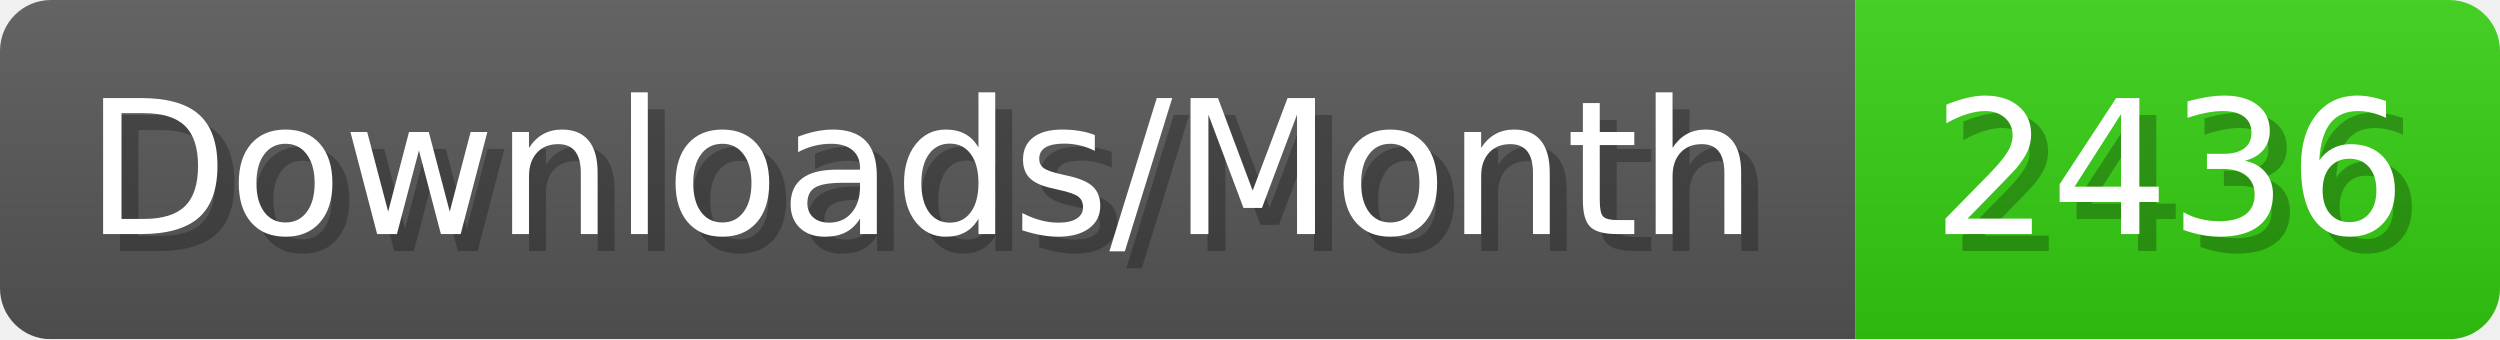
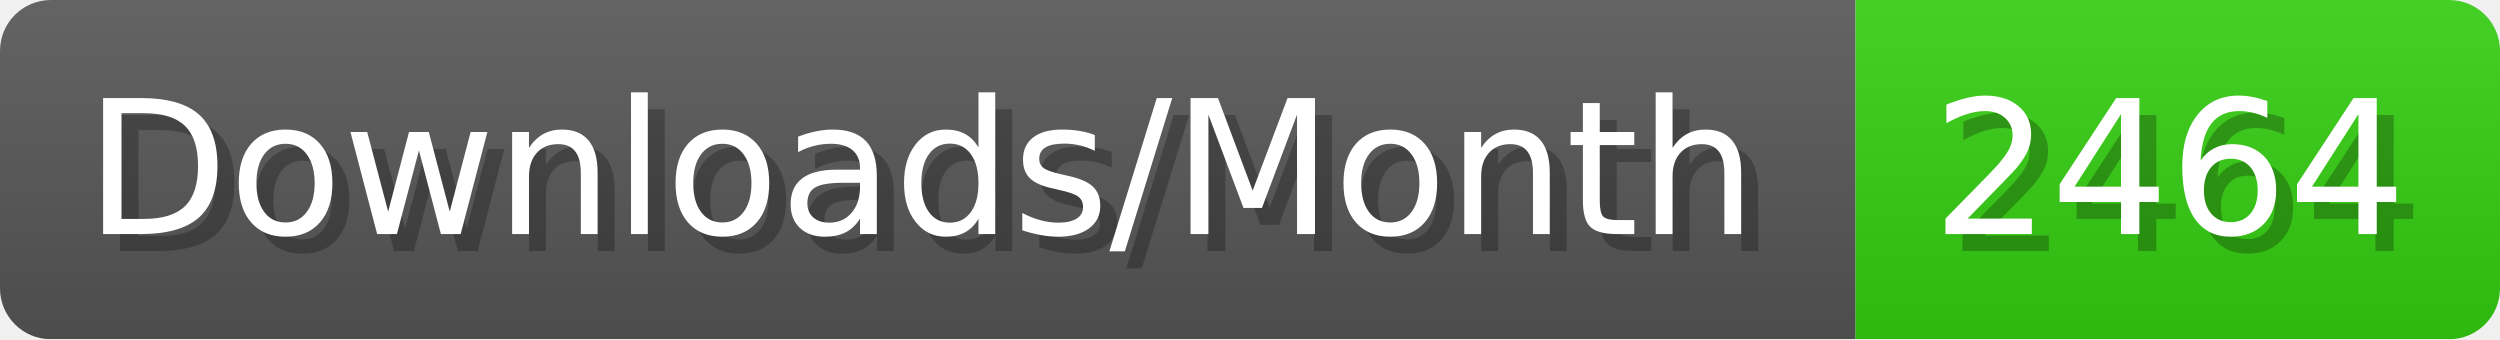
- <svg xmlns="http://www.w3.org/2000/svg" width="147.4" height="20" viewBox="0 0 1474 200" role="img" aria-label="Downloads/Month: 2436">
+ <svg xmlns="http://www.w3.org/2000/svg" width="147.4" height="20" viewBox="0 0 1474 200" role="img" aria-label="Downloads/Month: 2464">
  <linearGradient id="YlXUI" x2="0" y2="100%">
    <stop offset="0" stop-opacity=".1" stop-color="#EEE" />
    <stop offset="1" stop-opacity=".1" />
  </linearGradient>
  <mask id="JHhop">
    <rect width="1474" height="200" rx="30" fill="#FFF" />
  </mask>
  <g mask="url(#JHhop)">
    <rect width="1094" height="200" fill="#555" />
    <rect width="380" height="200" fill="#3C1" x="1094" />
    <rect width="1474" height="200" fill="url(#YlXUI)" />
  </g>
  <g aria-hidden="true" fill="#fff" text-anchor="start" font-family="Verdana,DejaVu Sans,sans-serif" font-size="110">
    <text x="60" y="148" textLength="994" fill="#000" opacity="0.25">Downloads/Month</text>
    <text x="50" y="138" textLength="994">Downloads/Month</text>
-     <text x="1149" y="148" textLength="280" fill="#000" opacity="0.25">2436</text>
-     <text x="1139" y="138" textLength="280">2436</text>
+     <text x="1149" y="148" textLength="280" fill="#000" opacity="0.25">2464</text>
+     <text x="1139" y="138" textLength="280">2464</text>
  </g>
</svg>
